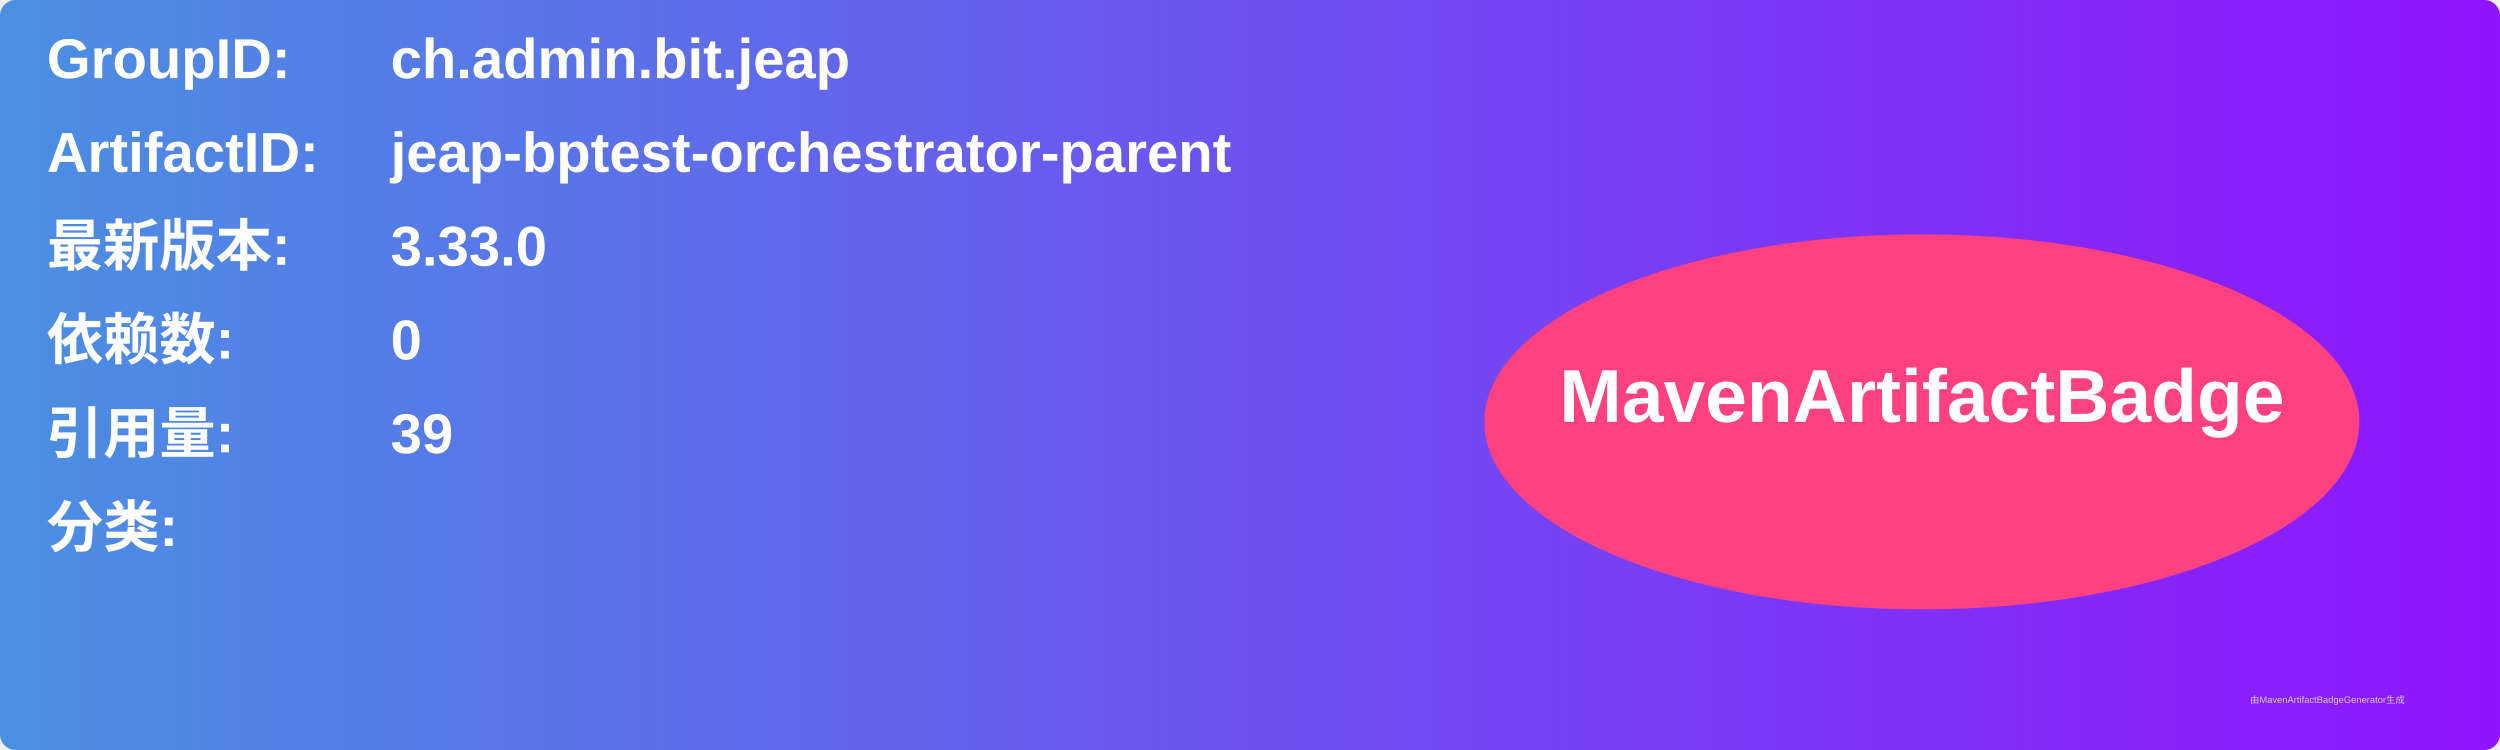
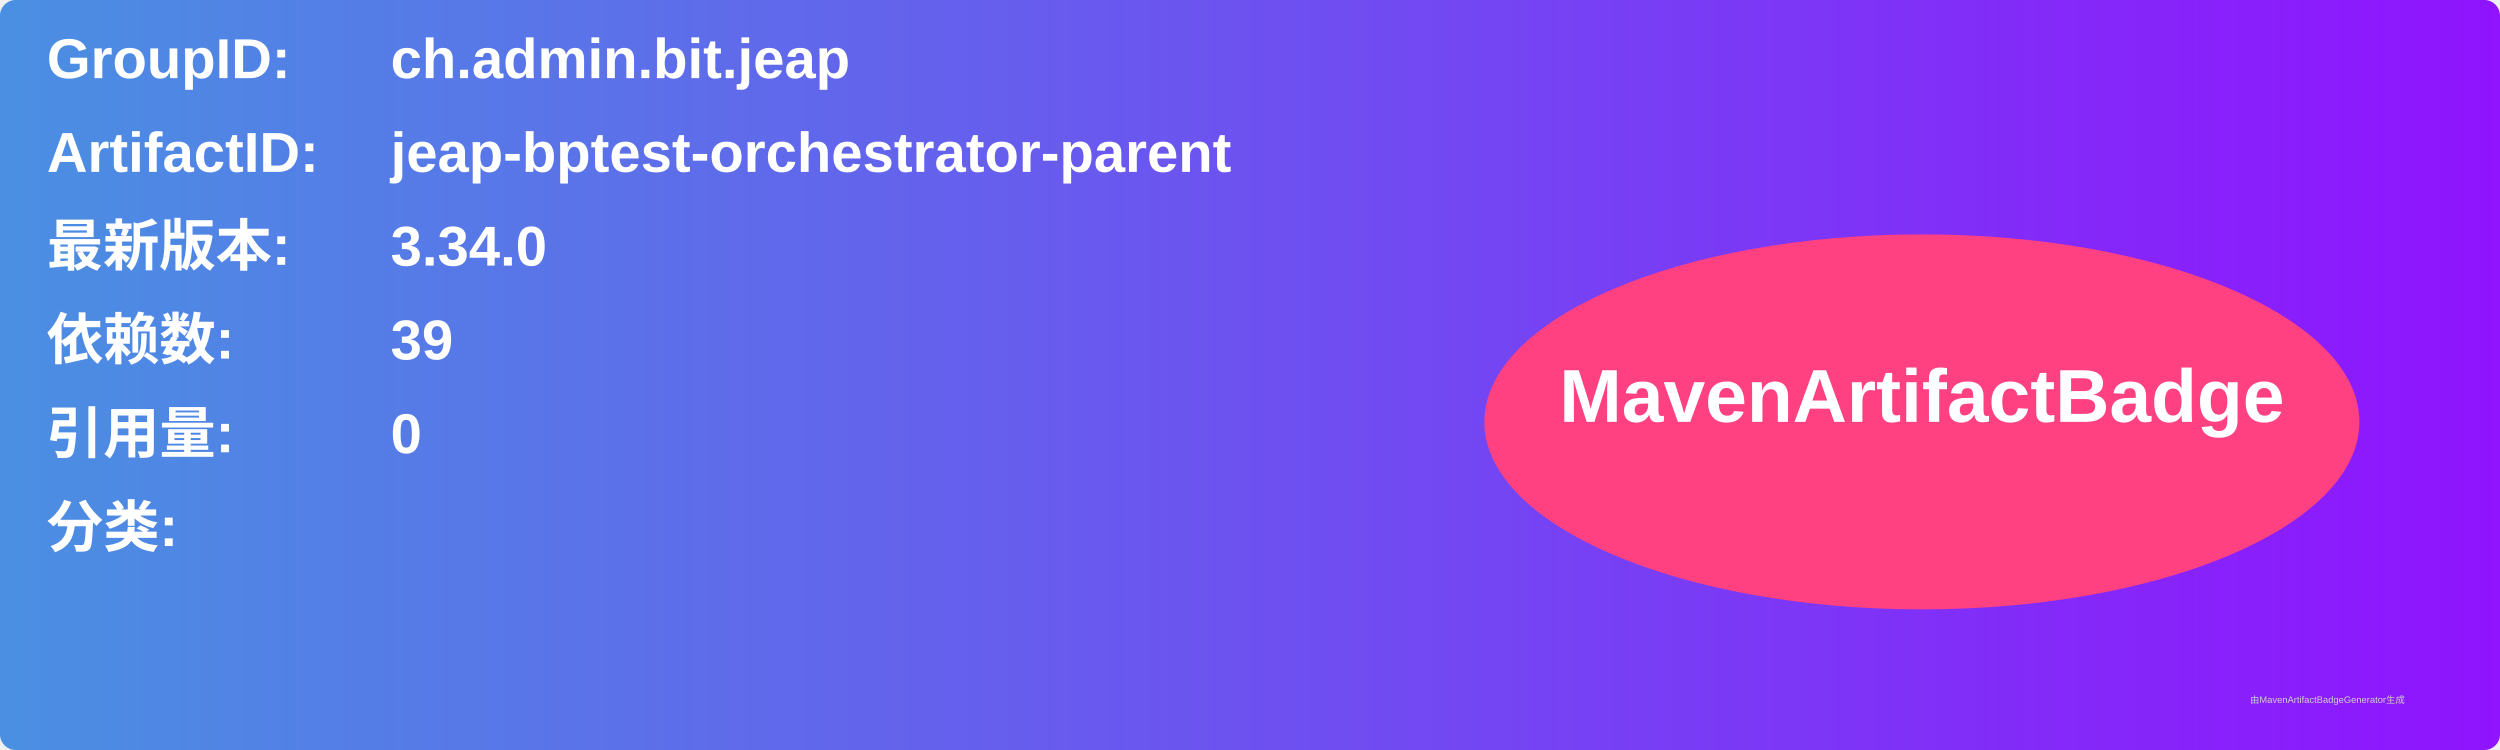
<svg xmlns="http://www.w3.org/2000/svg" width="800" height="240" viewBox="0 0 800 240">
  <linearGradient id="grad" x1="0%" y1="0%" x2="100%" y2="0%">
    <stop offset="0%" stop-color="#4a90e2" />
    <stop offset="100%" stop-color="#9013fe" />
  </linearGradient>
  <rect width="100%" height="100%" rx="5" ry="5" fill="url(#grad)" />
  <g transform="translate(15, 15)">
    <text x="0" y="10" font-family="Arial" font-size="18" fill="white" font-weight="bold" width="260">GroupID:</text>
    <text x="110" y="10" font-family="Arial" font-size="18" fill="white" font-weight="bold" width="460">ch.admin.bit.jeap</text>
    <text x="0" y="40" font-family="Arial" font-size="18" fill="white" font-weight="bold" width="260">ArtifactID:</text>
    <text x="110" y="40" font-family="Arial" font-size="18" fill="white" font-weight="bold" width="460">jeap-bptest-orchestrator-parent</text>
    <text x="0" y="70" font-family="Arial" font-size="18" fill="white" font-weight="bold">最新版本:</text>
    <text x="110" y="70" font-family="Arial" font-size="18" fill="white" font-weight="bold">
-       <tspan font-weight="bold">3.33.0</tspan>
+       <tspan font-weight="bold">3.34.0</tspan>
    </text>
    <text x="0" y="100" font-family="Arial" font-size="18" fill="white" font-weight="bold">依赖数: </text>
    <text x="110" y="100" font-family="Arial" font-size="18" fill="white">
-       <tspan font-weight="bold">0</tspan>
+       <tspan font-weight="bold">39</tspan>
    </text>
    <text x="0" y="130" font-family="Arial" font-size="18" fill="white" font-weight="bold">引用量: </text>
    <text x="110" y="130" font-family="Arial" font-size="18" fill="white">
-       <tspan font-weight="bold">39</tspan>
+       <tspan font-weight="bold">0</tspan>
    </text>
    <text x="0" y="160" font-family="Arial" font-size="18" fill="white" font-weight="bold">分类:</text>
    <text x="10" y="190" font-family="Arial" font-size="10" fill="white">
      <tspan font-weight="bold" />
    </text>
    <ellipse cx="600" cy="120" rx="140" ry="60" fill="#ff4081" />
    <text x="600" y="120" text-anchor="middle" font-family="Arial" font-size="24" fill="white" font-weight="bold">MavenArtifactBadge</text>
  </g>
  <text x="720" y="225" font-family="Arial" font-size="3" fill="#d0d0d0">由MavenArtifactBadgeGenerator生成</text>
</svg>
